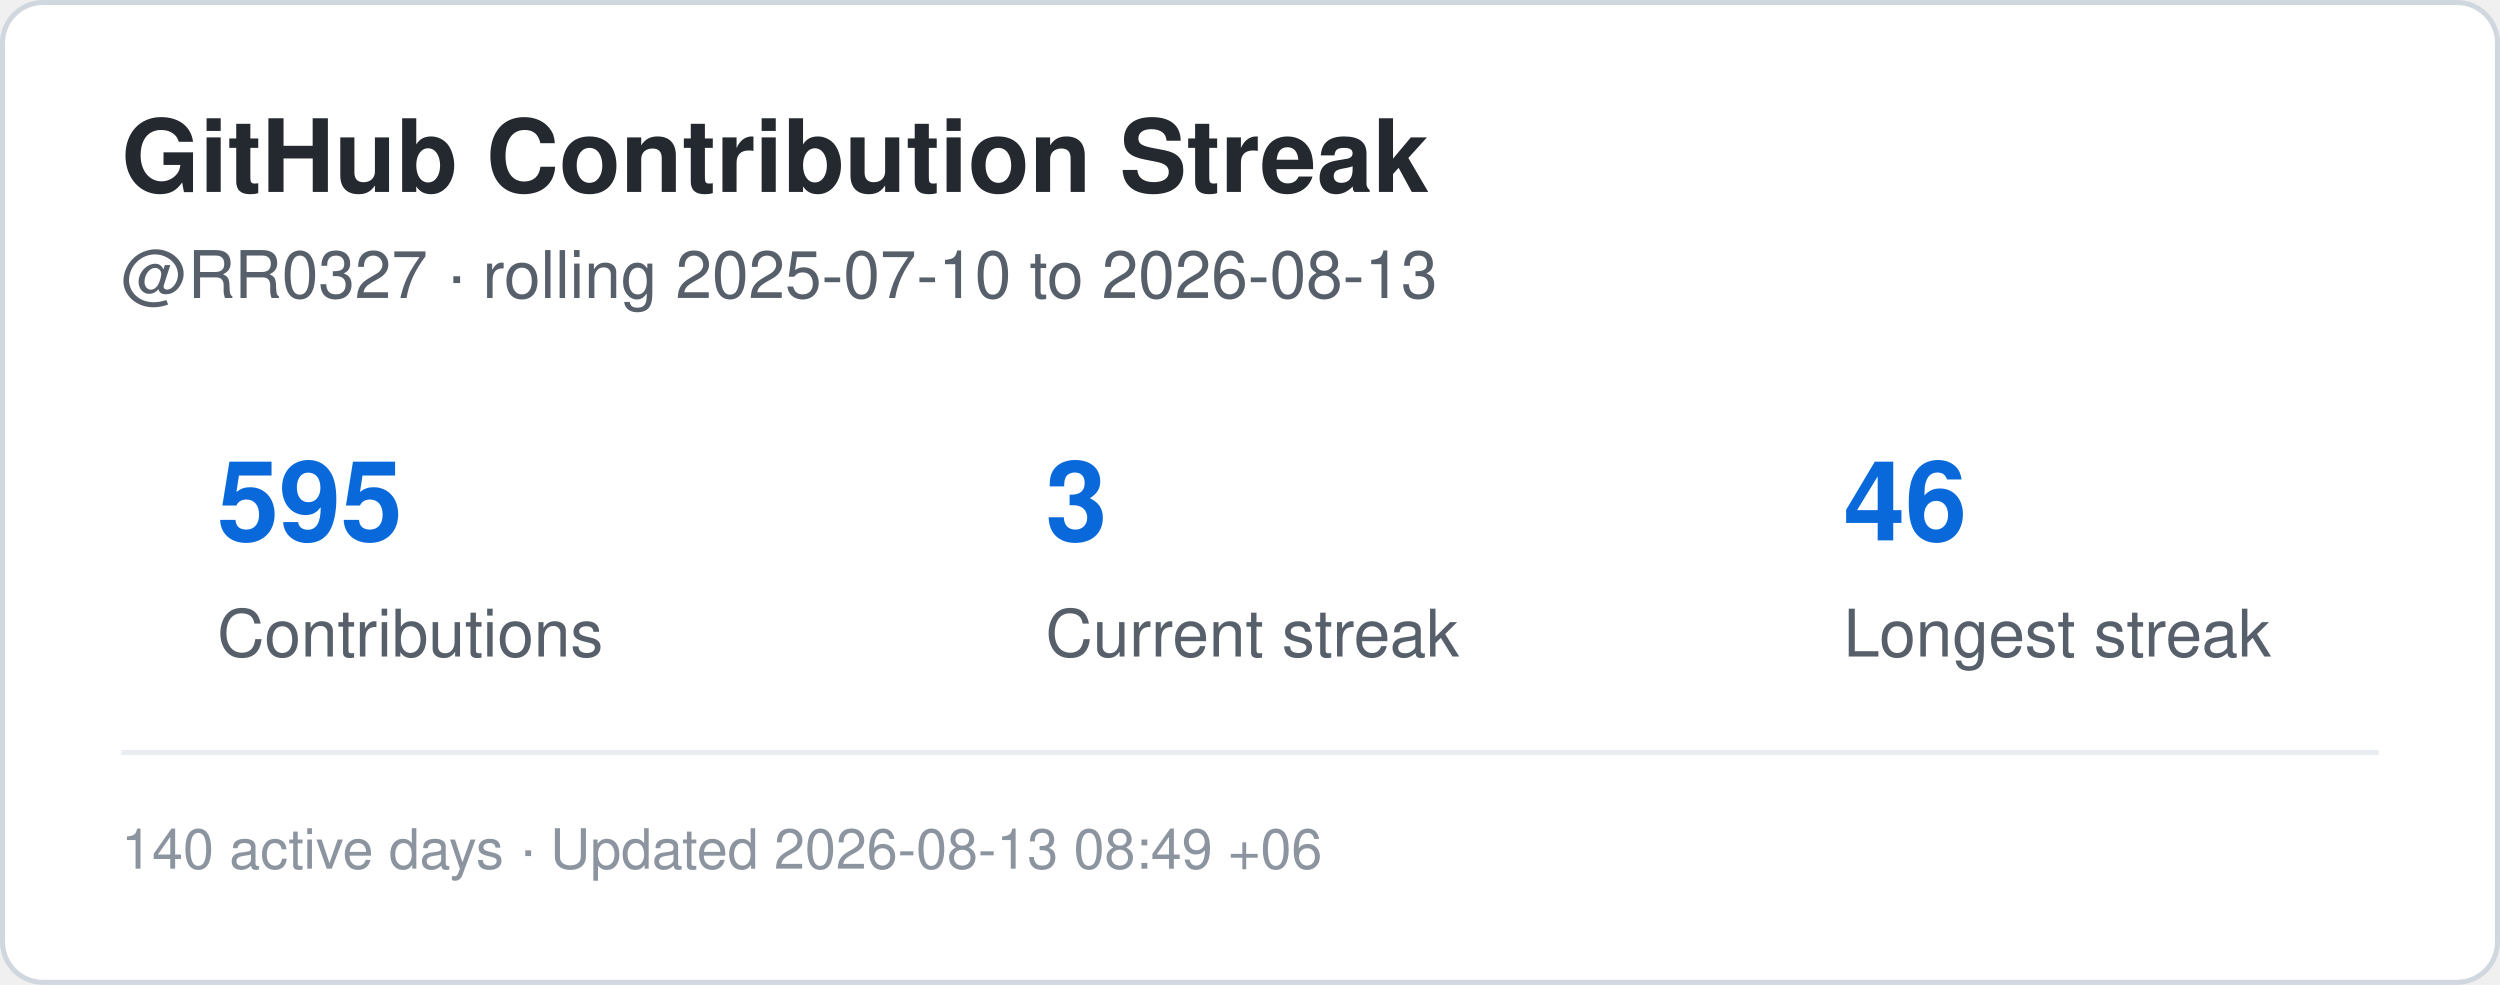
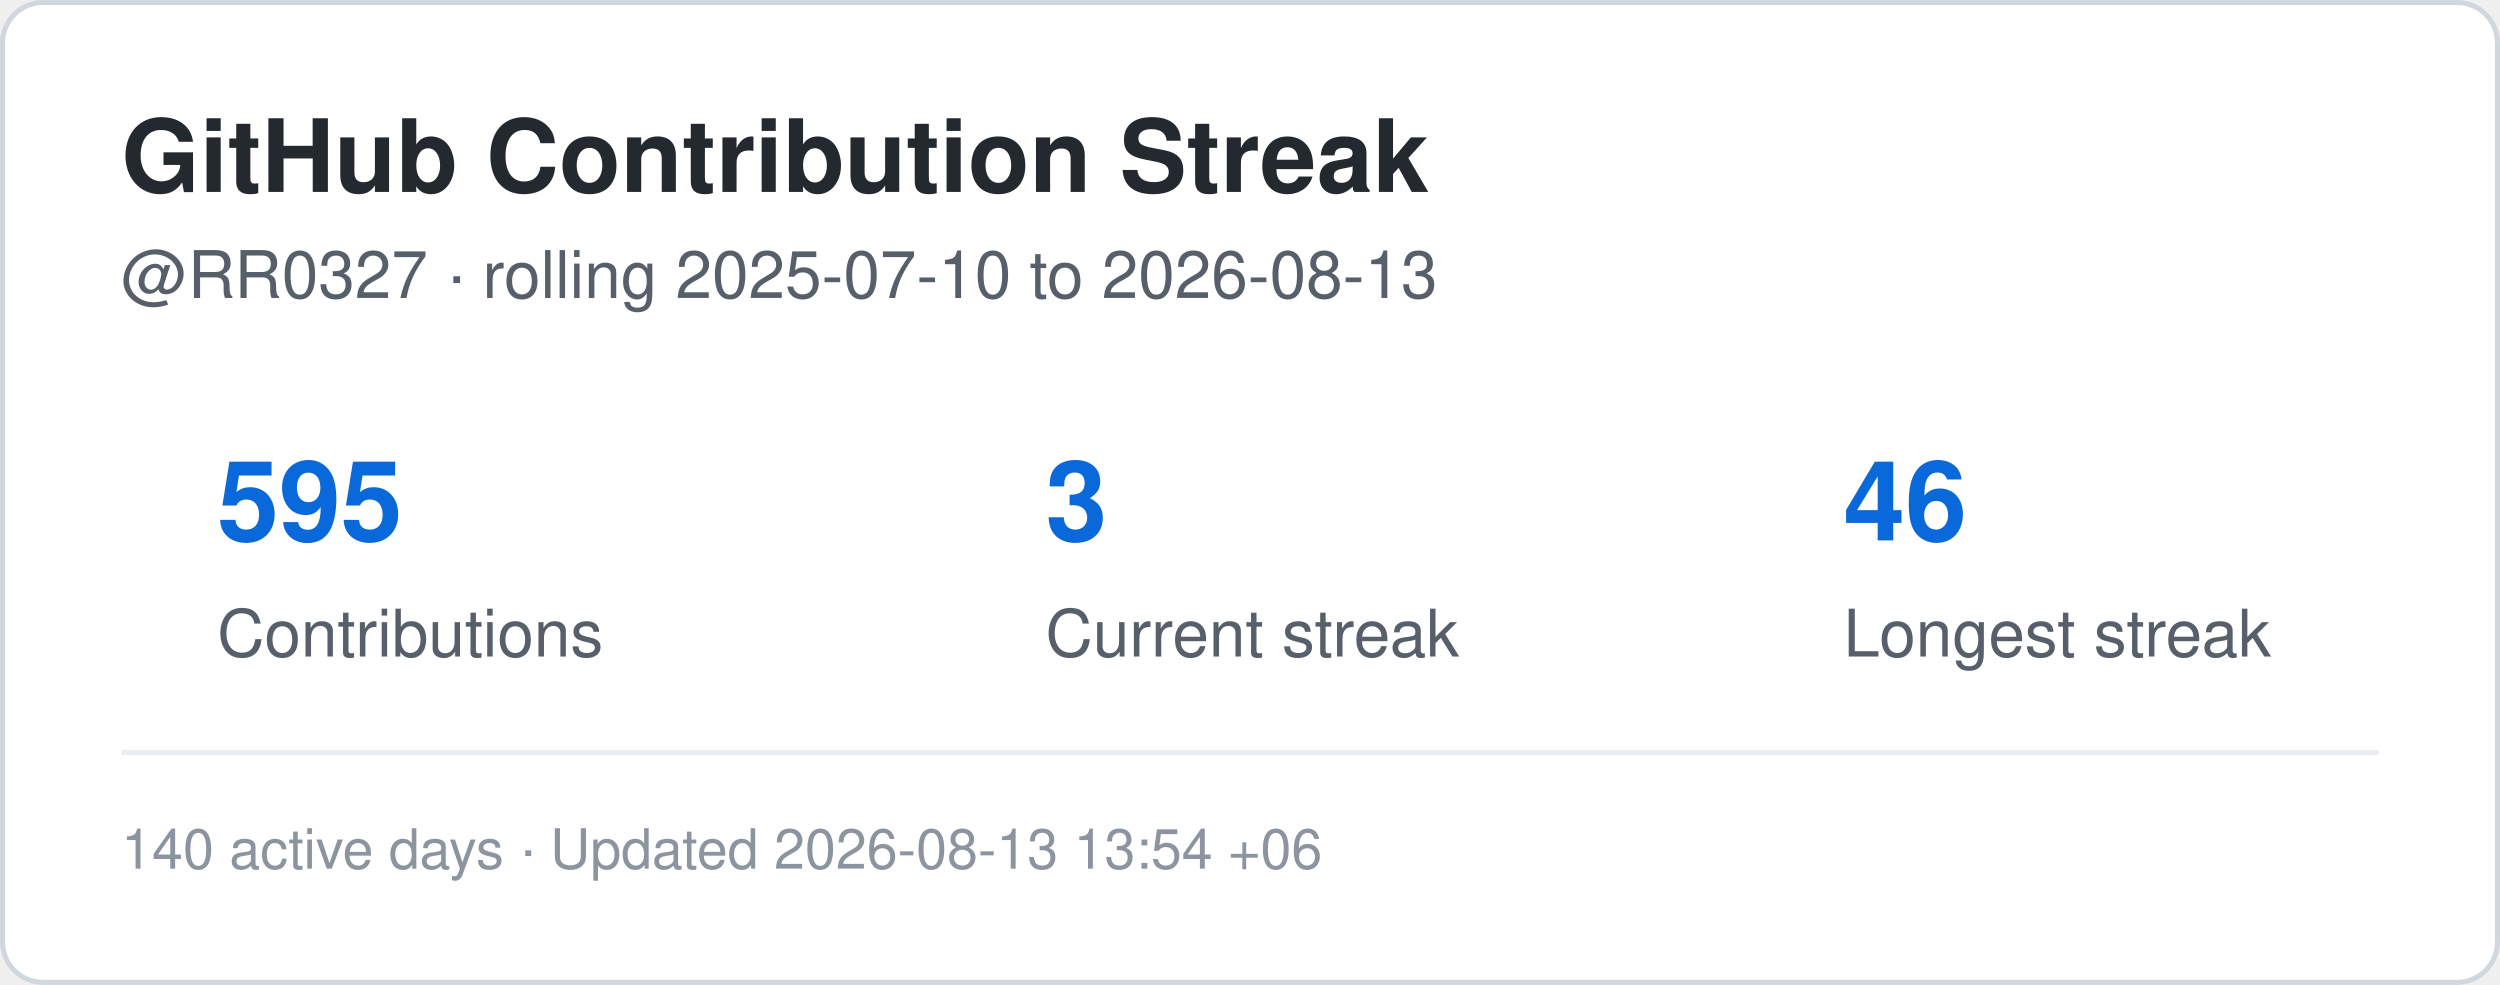
<svg xmlns="http://www.w3.org/2000/svg" width="495" height="195" viewBox="0 0 495 195" role="img" aria-label="Contribution streak for RR0327">
  <rect x="0.5" y="0.5" width="494" height="194" rx="8" fill="#ffffff" stroke="#d0d7de" />
  <style>
    .title {
      font: 700 20px -apple-system,BlinkMacSystemFont,"Segoe UI",Helvetica,Arial,sans-serif;
      fill: #24292f;
    }
    .label {
      font: 500 13px -apple-system,BlinkMacSystemFont,"Segoe UI",Helvetica,Arial,sans-serif;
      fill: #57606a;
    }
    .value {
      font: 700 22px -apple-system,BlinkMacSystemFont,"Segoe UI",Helvetica,Arial,sans-serif;
      fill: #0969da;
    }
    .small {
      font: 400 11px -apple-system,BlinkMacSystemFont,"Segoe UI",Helvetica,Arial,sans-serif;
      fill: #8c959f;
    }
  </style>
  <text x="24" y="38" class="title">GitHub Contribution Streak</text>
  <text x="24" y="59" class="label">
    @RR0327 · rolling 2025-07-10 to 2026-08-13
  </text>
  <text x="43" y="107" class="value">595</text>
  <text x="43" y="130" class="label">Contributions</text>
  <text x="207" y="107" class="value">3</text>
  <text x="207" y="130" class="label">Current streak</text>
  <text x="365" y="107" class="value">46</text>
  <text x="365" y="130" class="label">Longest streak</text>
  <line x1="24" y1="149" x2="471" y2="149" stroke="#eaeef2" />
  <text x="24" y="172" class="small">
-     140 active days · Updated 2026-08-13 08:49 +06
+     140 active days · Updated 2026-08-13 13:54 +06
  </text>
</svg>
